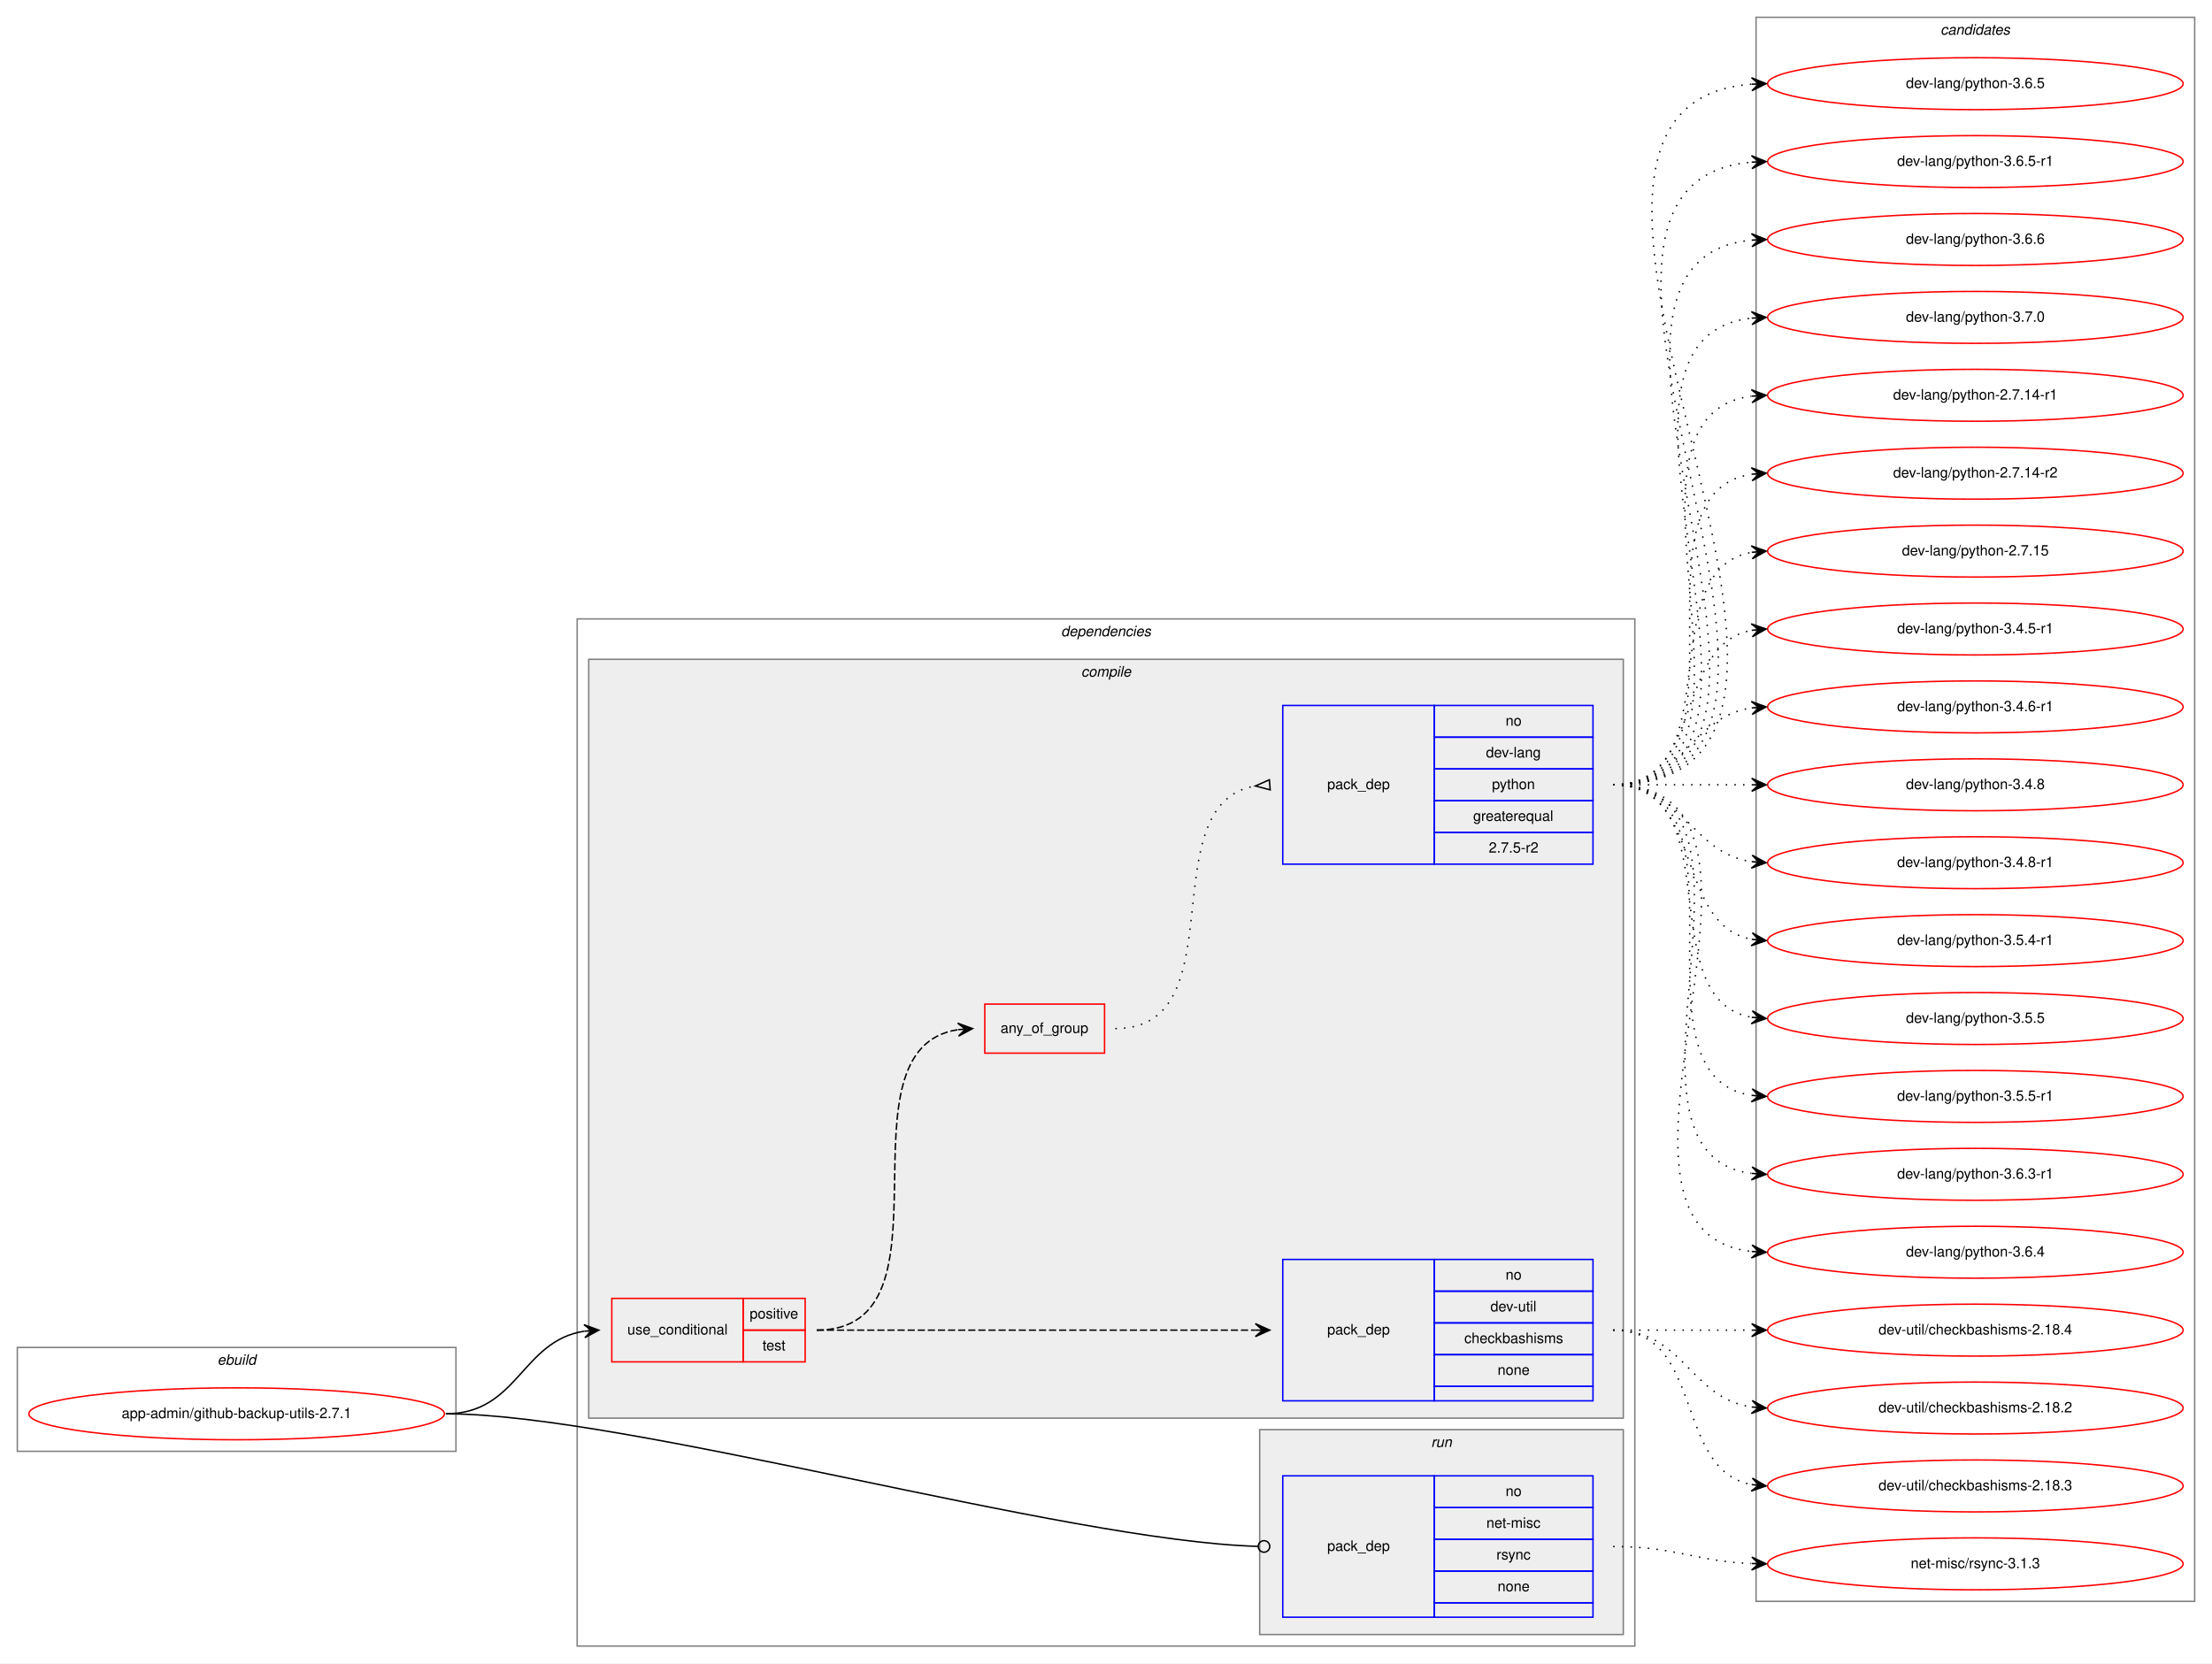
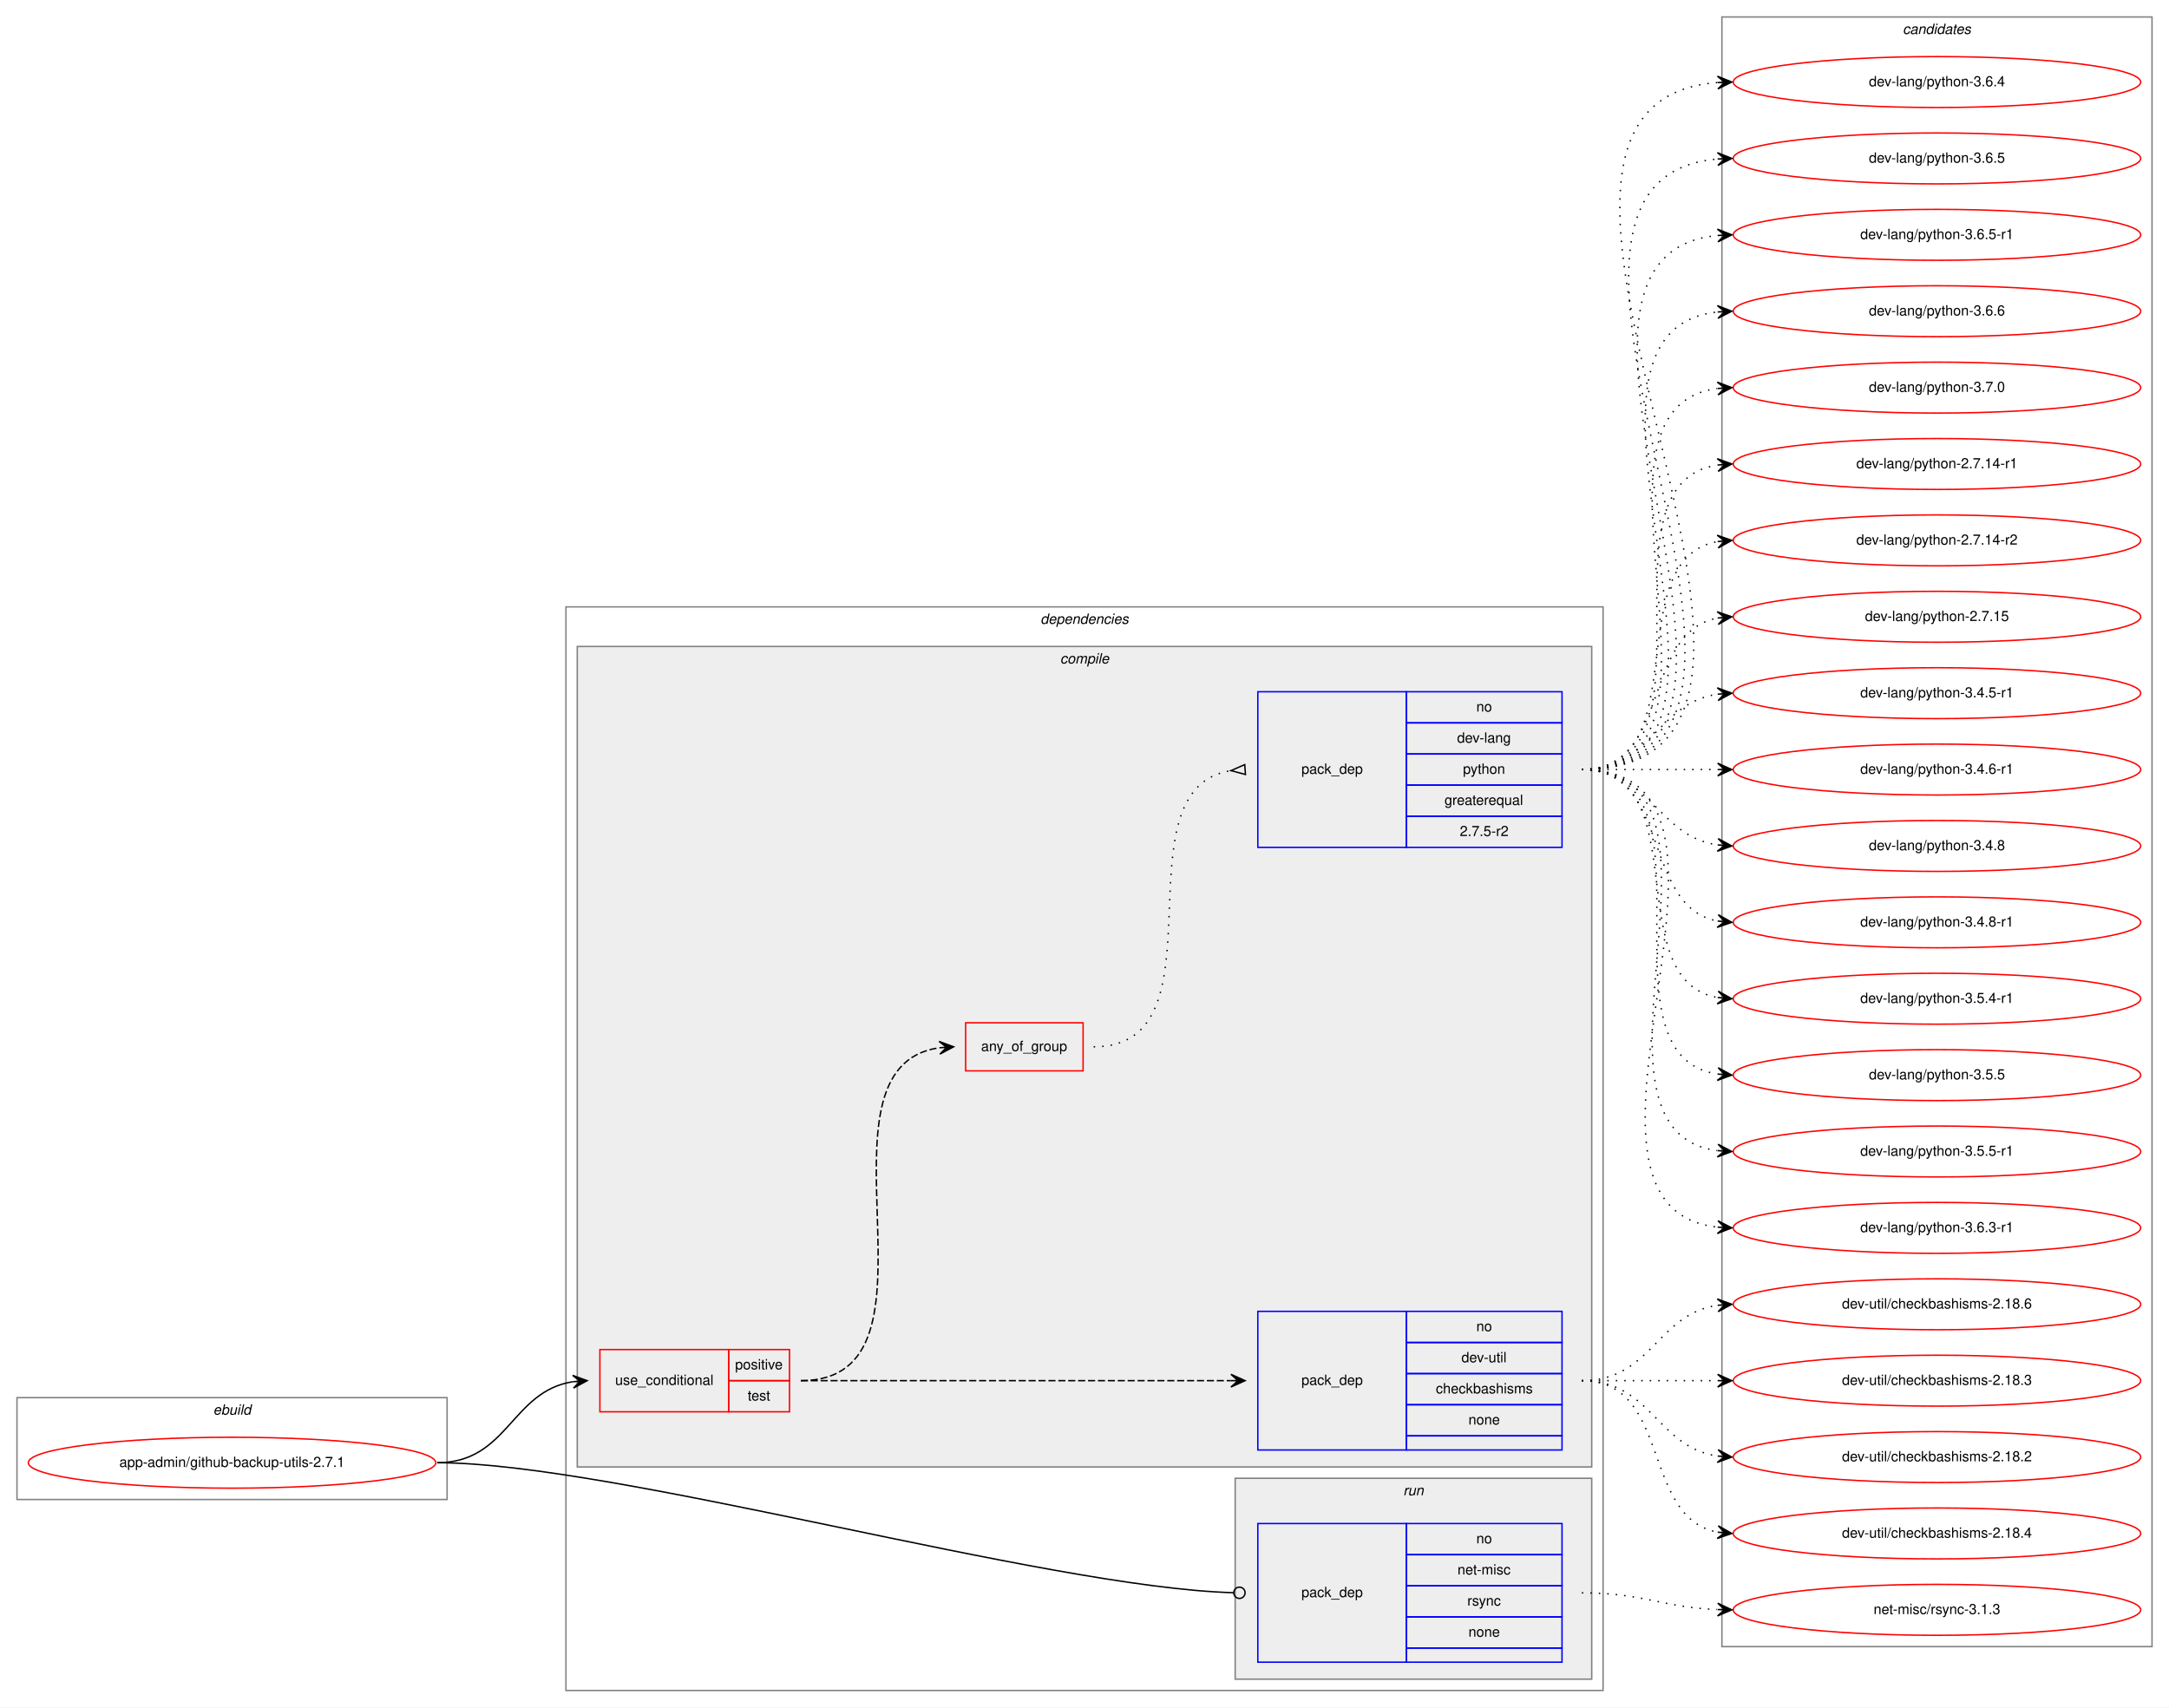
- <svg xmlns="http://www.w3.org/2000/svg" xmlns:xlink="http://www.w3.org/1999/xlink" width="1533pt" height="1153pt" viewBox="0.00 0.00 1533.00 1153.00">
-   <g id="graph0" class="graph" transform="scale(1 1) rotate(0) translate(4 1149)">
-     <polygon fill="white" stroke="transparent" points="-4,4 -4,-1149 1529,-1149 1529,4 -4,4" />
+ <svg xmlns="http://www.w3.org/2000/svg" xmlns:xlink="http://www.w3.org/1999/xlink" width="1533pt" height="1207pt" viewBox="0.00 0.00 1533.00 1207.00">
+   <g id="graph0" class="graph" transform="scale(1 1) rotate(0) translate(4 1203)">
+     <polygon fill="white" stroke="transparent" points="-4,4 -4,-1203 1529,-1203 1529,4 -4,4" />
    <g id="clust1" class="cluster">
      <polygon fill="none" stroke="gray" points="8,-143 8,-215 312,-215 312,-143 8,-143" />
      <text text-anchor="start" x="146.66" y="-203" font-family="Helvetica,sans-Serif" font-style="italic" font-size="10.00">ebuild</text>
    </g>
    <g id="clust2" class="cluster">
-       <polygon fill="none" stroke="gray" points="396,-8 396,-720 1129,-720 1129,-8 396,-8" />
-       <text text-anchor="start" x="731.38" y="-708" font-family="Helvetica,sans-Serif" font-style="italic" font-size="10.00">dependencies</text>
+       <polygon fill="none" stroke="gray" points="396,-8 396,-774 1129,-774 1129,-8 396,-8" />
+       <text text-anchor="start" x="731.38" y="-762" font-family="Helvetica,sans-Serif" font-style="italic" font-size="10.00">dependencies</text>
    </g>
    <g id="clust3" class="cluster">
-       <polygon fill="#eeeeee" stroke="gray" points="404,-166 404,-692 1121,-692 1121,-166 404,-166" />
-       <text text-anchor="start" x="745.28" y="-680" font-family="Helvetica,sans-Serif" font-style="italic" font-size="10.00">compile</text>
+       <polygon fill="#eeeeee" stroke="gray" points="404,-166 404,-746 1121,-746 1121,-166 404,-166" />
+       <text text-anchor="start" x="745.28" y="-734" font-family="Helvetica,sans-Serif" font-style="italic" font-size="10.00">compile</text>
    </g>
    <g id="clust9" class="cluster">
      <polygon fill="#eeeeee" stroke="gray" points="869,-16 869,-158 1121,-158 1121,-16 869,-16" />
      <text text-anchor="start" x="987.78" y="-146" font-family="Helvetica,sans-Serif" font-style="italic" font-size="10.00">run</text>
    </g>
    <g id="clust11" class="cluster">
-       <polygon fill="none" stroke="gray" points="1213,-39 1213,-1137 1517,-1137 1517,-39 1213,-39" />
-       <text text-anchor="start" x="1340.82" y="-1125" font-family="Helvetica,sans-Serif" font-style="italic" font-size="10.00">candidates</text>
+       <polygon fill="none" stroke="gray" points="1213,-39 1213,-1191 1517,-1191 1517,-39 1213,-39" />
+       <text text-anchor="start" x="1340.82" y="-1179" font-family="Helvetica,sans-Serif" font-style="italic" font-size="10.00">candidates</text>
    </g>
    <g id="node1" class="node">
      <g id="a_node1">
        <a xlink:href="../app-admin/github-backup-utils-2.7.1.svg" xlink:title="app-admin/github-backup-utils-2.7.1">
          <ellipse fill="none" stroke="red" cx="160" cy="-169" rx="144" ry="18" />
          <text text-anchor="middle" x="160" y="-166" font-family="Helvetica,sans-Serif" font-size="10.00">app-admin/github-backup-utils-2.7.1</text>
        </a>
      </g>
    </g>
    <g id="node2" class="node">
      <polygon fill="none" stroke="red" points="420,-205 420,-249 511,-249 511,-205 420,-205" />
      <text text-anchor="start" x="430.77" y="-224" font-family="Helvetica,sans-Serif" font-size="10.00">use_conditional</text>
      <polygon fill="none" stroke="red" points="511,-227 511,-249 554,-249 554,-227 511,-227" />
      <text text-anchor="start" x="515.55" y="-235" font-family="Helvetica,sans-Serif" font-size="10.00">positive</text>
      <polygon fill="none" stroke="red" points="511,-205 511,-227 554,-227 554,-205 511,-205" />
      <text text-anchor="start" x="524.44" y="-213" font-family="Helvetica,sans-Serif" font-size="10.00">test</text>
    </g>
    <g id="edge4" class="edge">
      <path fill="none" stroke="black" d="M305,-169C355.14,-169 357.24,-219.55 401,-226.27" />
      <polygon fill="black" stroke="black" points="411,-227 400.7,-230.76 406.01,-226.63 401.03,-226.27 401.03,-226.27 401.03,-226.27 406.01,-226.63 401.36,-221.78 411,-227 411,-227" />
    </g>
    <g id="node6" class="node">
      <polygon fill="none" stroke="blue" points="885,-28 885,-126 990,-126 990,-28 885,-28" />
      <text text-anchor="start" x="915.82" y="-74" font-family="Helvetica,sans-Serif" font-size="10.00">pack_dep</text>
      <polygon fill="none" stroke="blue" points="990,-104 990,-126 1100,-126 1100,-104 990,-104" />
      <text text-anchor="start" x="1039.44" y="-112" font-family="Helvetica,sans-Serif" font-size="10.00">no</text>
      <polygon fill="none" stroke="blue" points="990,-82 990,-104 1100,-104 1100,-82 990,-82" />
      <text text-anchor="start" x="1026.11" y="-90" font-family="Helvetica,sans-Serif" font-size="10.00">net-misc</text>
      <polygon fill="none" stroke="blue" points="990,-60 990,-82 1100,-82 1100,-60 990,-60" />
      <text text-anchor="start" x="1033.06" y="-68" font-family="Helvetica,sans-Serif" font-size="10.00">rsync</text>
      <polygon fill="none" stroke="blue" points="990,-38 990,-60 1100,-60 1100,-38 990,-38" />
      <text text-anchor="start" x="1033.88" y="-46" font-family="Helvetica,sans-Serif" font-size="10.00">none</text>
      <polygon fill="none" stroke="blue" points="990,-28 990,-38 1100,-38 1100,-28 990,-28" />
    </g>
    <g id="edge5" class="edge">
      <path fill="none" stroke="black" d="M305,-169C430.89,-169 734.68,-80.73 867.86,-77.11" />
      <ellipse fill="none" stroke="black" cx="872" cy="-77.06" rx="4" ry="4" />
    </g>
    <g id="node3" class="node">
      <polygon fill="none" stroke="blue" points="885,-178 885,-276 990,-276 990,-178 885,-178" />
      <text text-anchor="start" x="915.82" y="-224" font-family="Helvetica,sans-Serif" font-size="10.00">pack_dep</text>
      <polygon fill="none" stroke="blue" points="990,-254 990,-276 1100,-276 1100,-254 990,-254" />
      <text text-anchor="start" x="1039.44" y="-262" font-family="Helvetica,sans-Serif" font-size="10.00">no</text>
      <polygon fill="none" stroke="blue" points="990,-232 990,-254 1100,-254 1100,-232 990,-232" />
      <text text-anchor="start" x="1028.89" y="-240" font-family="Helvetica,sans-Serif" font-size="10.00">dev-util</text>
      <polygon fill="none" stroke="blue" points="990,-210 990,-232 1100,-232 1100,-210 990,-210" />
      <text text-anchor="start" x="1010.83" y="-218" font-family="Helvetica,sans-Serif" font-size="10.00">checkbashisms</text>
      <polygon fill="none" stroke="blue" points="990,-188 990,-210 1100,-210 1100,-188 990,-188" />
      <text text-anchor="start" x="1033.88" y="-196" font-family="Helvetica,sans-Serif" font-size="10.00">none</text>
      <polygon fill="none" stroke="blue" points="990,-178 990,-188 1100,-188 1100,-178 990,-178" />
    </g>
    <g id="edge1" class="edge">
      <path fill="none" stroke="black" stroke-dasharray="5,2" d="M562,-227C698.15,-227 734.68,-227 865.96,-227" />
      <polygon fill="black" stroke="black" points="876,-227 866,-231.5 871,-227 866,-227 866,-227 866,-227 871,-227 866,-222.5 876,-227 876,-227" />
    </g>
    <g id="node4" class="node">
-       <polygon fill="none" stroke="red" points="678.5,-419 678.5,-453 761.5,-453 761.5,-419 678.5,-419" />
-       <text text-anchor="start" x="689.43" y="-433" font-family="Helvetica,sans-Serif" font-size="10.00">any_of_group</text>
+       <polygon fill="none" stroke="red" points="678.5,-446 678.5,-480 761.5,-480 761.5,-446 678.5,-446" />
+       <text text-anchor="start" x="689.43" y="-460" font-family="Helvetica,sans-Serif" font-size="10.00">any_of_group</text>
    </g>
    <g id="edge3" class="edge">
-       <path fill="none" stroke="black" stroke-dasharray="5,2" d="M562,-227C662.98,-227 572.11,-421.96 659.98,-435.28" />
-       <polygon fill="black" stroke="black" points="670,-436 659.7,-439.78 665.01,-435.64 660.03,-435.29 660.03,-435.29 660.03,-435.29 665.01,-435.64 660.35,-430.8 670,-436 670,-436" />
+       <path fill="none" stroke="black" stroke-dasharray="5,2" d="M562,-227C673.75,-227 562.09,-448.48 659.87,-462.32" />
+       <polygon fill="black" stroke="black" points="670,-463 659.72,-466.82 665.01,-462.67 660.02,-462.33 660.02,-462.33 660.02,-462.33 665.01,-462.67 660.32,-457.84 670,-463 670,-463" />
    </g>
    <g id="node7" class="node">
      <g id="a_node7">
+         <a xlink:href="../dev-util/checkbashisms-2.18.3.svg" xlink:title="dev-util/checkbashisms-2.18.3">
+           <ellipse fill="none" stroke="red" cx="1365" cy="-227" rx="144" ry="18" />
+           <text text-anchor="middle" x="1365" y="-224" font-family="Helvetica,sans-Serif" font-size="10.00">dev-util/checkbashisms-2.18.3</text>
+         </a>
+       </g>
+     </g>
+     <g id="edge6" class="edge">
+       <path fill="none" stroke="black" stroke-dasharray="1,5" d="M1114,-227C1157.43,-227 1170.83,-227 1209.57,-227" />
+       <polygon fill="black" stroke="black" points="1220,-227 1210,-231.5 1215,-227 1210,-227 1210,-227 1210,-227 1215,-227 1210,-222.5 1220,-227 1220,-227" />
+     </g>
+     <g id="node8" class="node">
+       <g id="a_node8">
        <a xlink:href="../dev-util/checkbashisms-2.18.2.svg" xlink:title="dev-util/checkbashisms-2.18.2">
          <ellipse fill="none" stroke="red" cx="1365" cy="-173" rx="144" ry="18" />
          <text text-anchor="middle" x="1365" y="-170" font-family="Helvetica,sans-Serif" font-size="10.00">dev-util/checkbashisms-2.18.2</text>
        </a>
      </g>
    </g>
-     <g id="edge6" class="edge">
+     <g id="edge7" class="edge">
      <path fill="none" stroke="black" stroke-dasharray="1,5" d="M1114,-227C1163.26,-227 1166.85,-180.13 1209.86,-173.72" />
      <polygon fill="black" stroke="black" points="1220,-173 1210.35,-178.2 1215.01,-173.36 1210.03,-173.71 1210.03,-173.71 1210.03,-173.71 1215.01,-173.36 1209.71,-169.22 1220,-173 1220,-173" />
-     </g>
-     <g id="node8" class="node">
-       <g id="a_node8">
-         <a xlink:href="../dev-util/checkbashisms-2.18.3.svg" xlink:title="dev-util/checkbashisms-2.18.3">
-           <ellipse fill="none" stroke="red" cx="1365" cy="-119" rx="144" ry="18" />
-           <text text-anchor="middle" x="1365" y="-116" font-family="Helvetica,sans-Serif" font-size="10.00">dev-util/checkbashisms-2.18.3</text>
-         </a>
-       </g>
-     </g>
-     <g id="edge7" class="edge">
-       <path fill="none" stroke="black" stroke-dasharray="1,5" d="M1114,-227C1177.58,-227 1155.58,-130.49 1209.79,-119.93" />
-       <polygon fill="black" stroke="black" points="1220,-119 1210.45,-124.39 1215.02,-119.46 1210.04,-119.91 1210.04,-119.91 1210.04,-119.91 1215.02,-119.46 1209.63,-115.43 1220,-119 1220,-119" />
    </g>
    <g id="node9" class="node">
      <g id="a_node9">
        <a xlink:href="../dev-util/checkbashisms-2.18.4.svg" xlink:title="dev-util/checkbashisms-2.18.4">
-           <ellipse fill="none" stroke="red" cx="1365" cy="-227" rx="144" ry="18" />
-           <text text-anchor="middle" x="1365" y="-224" font-family="Helvetica,sans-Serif" font-size="10.00">dev-util/checkbashisms-2.18.4</text>
+           <ellipse fill="none" stroke="red" cx="1365" cy="-119" rx="144" ry="18" />
+           <text text-anchor="middle" x="1365" y="-116" font-family="Helvetica,sans-Serif" font-size="10.00">dev-util/checkbashisms-2.18.4</text>
        </a>
      </g>
    </g>
    <g id="edge8" class="edge">
-       <path fill="none" stroke="black" stroke-dasharray="1,5" d="M1114,-227C1157.43,-227 1170.83,-227 1209.57,-227" />
-       <polygon fill="black" stroke="black" points="1220,-227 1210,-231.5 1215,-227 1210,-227 1210,-227 1210,-227 1215,-227 1210,-222.5 1220,-227 1220,-227" />
-     </g>
-     <g id="node5" class="node">
-       <polygon fill="none" stroke="blue" points="885,-550 885,-660 990,-660 990,-550 885,-550" />
-       <text text-anchor="start" x="915.82" y="-602" font-family="Helvetica,sans-Serif" font-size="10.00">pack_dep</text>
-       <polygon fill="none" stroke="blue" points="990,-638 990,-660 1100,-660 1100,-638 990,-638" />
-       <text text-anchor="start" x="1039.44" y="-646" font-family="Helvetica,sans-Serif" font-size="10.00">no</text>
-       <polygon fill="none" stroke="blue" points="990,-616 990,-638 1100,-638 1100,-616 990,-616" />
-       <text text-anchor="start" x="1025.83" y="-624" font-family="Helvetica,sans-Serif" font-size="10.00">dev-lang</text>
-       <polygon fill="none" stroke="blue" points="990,-594 990,-616 1100,-616 1100,-594 990,-594" />
-       <text text-anchor="start" x="1029.99" y="-602" font-family="Helvetica,sans-Serif" font-size="10.00">python</text>
-       <polygon fill="none" stroke="blue" points="990,-572 990,-594 1100,-594 1100,-572 990,-572" />
-       <text text-anchor="start" x="1016.94" y="-580" font-family="Helvetica,sans-Serif" font-size="10.00">greaterequal</text>
-       <polygon fill="none" stroke="blue" points="990,-550 990,-572 1100,-572 1100,-550 990,-550" />
-       <text text-anchor="start" x="1027.77" y="-558" font-family="Helvetica,sans-Serif" font-size="10.00">2.7.5-r2</text>
-     </g>
-     <g id="edge2" class="edge">
-       <path fill="none" stroke="black" stroke-dasharray="1,5" d="M769,-436C854.25,-436 792.64,-591.42 865.85,-604.17" />
-       <polygon fill="none" stroke="black" points="875.71,-608.49 866.03,-604.19 876.29,-601.51 875.71,-608.49" />
+       <path fill="none" stroke="black" stroke-dasharray="1,5" d="M1114,-227C1177.58,-227 1155.58,-130.49 1209.79,-119.93" />
+       <polygon fill="black" stroke="black" points="1220,-119 1210.45,-124.39 1215.02,-119.46 1210.04,-119.91 1210.04,-119.91 1210.04,-119.91 1215.02,-119.46 1209.63,-115.43 1220,-119 1220,-119" />
    </g>
    <g id="node10" class="node">
      <g id="a_node10">
+         <a xlink:href="../dev-util/checkbashisms-2.18.6.svg" xlink:title="dev-util/checkbashisms-2.18.6">
+           <ellipse fill="none" stroke="red" cx="1365" cy="-281" rx="144" ry="18" />
+           <text text-anchor="middle" x="1365" y="-278" font-family="Helvetica,sans-Serif" font-size="10.00">dev-util/checkbashisms-2.18.6</text>
+         </a>
+       </g>
+     </g>
+     <g id="edge9" class="edge">
+       <path fill="none" stroke="black" stroke-dasharray="1,5" d="M1114,-227C1163.26,-227 1166.85,-273.87 1209.86,-280.28" />
+       <polygon fill="black" stroke="black" points="1220,-281 1209.71,-284.78 1215.01,-280.64 1210.03,-280.29 1210.03,-280.29 1210.03,-280.29 1215.01,-280.64 1210.35,-275.8 1220,-281 1220,-281" />
+     </g>
+     <g id="node5" class="node">
+       <polygon fill="none" stroke="blue" points="885,-604 885,-714 990,-714 990,-604 885,-604" />
+       <text text-anchor="start" x="915.82" y="-656" font-family="Helvetica,sans-Serif" font-size="10.00">pack_dep</text>
+       <polygon fill="none" stroke="blue" points="990,-692 990,-714 1100,-714 1100,-692 990,-692" />
+       <text text-anchor="start" x="1039.44" y="-700" font-family="Helvetica,sans-Serif" font-size="10.00">no</text>
+       <polygon fill="none" stroke="blue" points="990,-670 990,-692 1100,-692 1100,-670 990,-670" />
+       <text text-anchor="start" x="1025.83" y="-678" font-family="Helvetica,sans-Serif" font-size="10.00">dev-lang</text>
+       <polygon fill="none" stroke="blue" points="990,-648 990,-670 1100,-670 1100,-648 990,-648" />
+       <text text-anchor="start" x="1029.99" y="-656" font-family="Helvetica,sans-Serif" font-size="10.00">python</text>
+       <polygon fill="none" stroke="blue" points="990,-626 990,-648 1100,-648 1100,-626 990,-626" />
+       <text text-anchor="start" x="1016.94" y="-634" font-family="Helvetica,sans-Serif" font-size="10.00">greaterequal</text>
+       <polygon fill="none" stroke="blue" points="990,-604 990,-626 1100,-626 1100,-604 990,-604" />
+       <text text-anchor="start" x="1027.77" y="-612" font-family="Helvetica,sans-Serif" font-size="10.00">2.7.5-r2</text>
+     </g>
+     <g id="edge2" class="edge">
+       <path fill="none" stroke="black" stroke-dasharray="1,5" d="M769,-463C864.66,-463 783.12,-645.09 865.97,-658.25" />
+       <polygon fill="none" stroke="black" points="875.74,-662.49 866.03,-658.25 876.26,-655.51 875.74,-662.49" />
+     </g>
+     <g id="node11" class="node">
+       <g id="a_node11">
        <a xlink:href="../dev-lang/python-2.7.14-r1.svg" xlink:title="dev-lang/python-2.7.14-r1">
          <ellipse fill="none" stroke="red" cx="1365" cy="-875" rx="144" ry="18" />
          <text text-anchor="middle" x="1365" y="-872" font-family="Helvetica,sans-Serif" font-size="10.00">dev-lang/python-2.7.14-r1</text>
        </a>
      </g>
    </g>
-     <g id="edge9" class="edge">
-       <path fill="none" stroke="black" stroke-dasharray="1,5" d="M1114,-605C1239.27,-605 1099.46,-859.92 1209.71,-874.36" />
-       <polygon fill="black" stroke="black" points="1220,-875 1209.74,-878.87 1215.01,-874.69 1210.02,-874.38 1210.02,-874.38 1210.02,-874.38 1215.01,-874.69 1210.3,-869.89 1220,-875 1220,-875" />
-     </g>
-     <g id="node11" class="node">
-       <g id="a_node11">
+     <g id="edge10" class="edge">
+       <path fill="none" stroke="black" stroke-dasharray="1,5" d="M1114,-659C1217.28,-659 1120.19,-860.49 1209.77,-874.26" />
+       <polygon fill="black" stroke="black" points="1220,-875 1209.7,-878.77 1215.01,-874.64 1210.03,-874.28 1210.03,-874.28 1210.03,-874.28 1215.01,-874.64 1210.35,-869.79 1220,-875 1220,-875" />
+     </g>
+     <g id="node12" class="node">
+       <g id="a_node12">
        <a xlink:href="../dev-lang/python-2.7.14-r2.svg" xlink:title="dev-lang/python-2.7.14-r2">
          <ellipse fill="none" stroke="red" cx="1365" cy="-821" rx="144" ry="18" />
          <text text-anchor="middle" x="1365" y="-818" font-family="Helvetica,sans-Serif" font-size="10.00">dev-lang/python-2.7.14-r2</text>
        </a>
      </g>
    </g>
-     <g id="edge10" class="edge">
-       <path fill="none" stroke="black" stroke-dasharray="1,5" d="M1114,-605C1217.28,-605 1120.19,-806.49 1209.77,-820.26" />
-       <polygon fill="black" stroke="black" points="1220,-821 1209.7,-824.77 1215.01,-820.64 1210.03,-820.28 1210.03,-820.28 1210.03,-820.28 1215.01,-820.64 1210.35,-815.79 1220,-821 1220,-821" />
-     </g>
-     <g id="node12" class="node">
-       <g id="a_node12">
+     <g id="edge11" class="edge">
+       <path fill="none" stroke="black" stroke-dasharray="1,5" d="M1114,-659C1196.35,-659 1139.36,-807.38 1209.73,-820.13" />
+       <polygon fill="black" stroke="black" points="1220,-821 1209.66,-824.64 1215.02,-820.58 1210.04,-820.15 1210.04,-820.15 1210.04,-820.15 1215.02,-820.58 1210.42,-815.67 1220,-821 1220,-821" />
+     </g>
+     <g id="node13" class="node">
+       <g id="a_node13">
        <a xlink:href="../dev-lang/python-2.7.15.svg" xlink:title="dev-lang/python-2.7.15">
          <ellipse fill="none" stroke="red" cx="1365" cy="-767" rx="144" ry="18" />
          <text text-anchor="middle" x="1365" y="-764" font-family="Helvetica,sans-Serif" font-size="10.00">dev-lang/python-2.7.15</text>
        </a>
      </g>
    </g>
-     <g id="edge11" class="edge">
-       <path fill="none" stroke="black" stroke-dasharray="1,5" d="M1114,-605C1196.35,-605 1139.36,-753.38 1209.73,-766.13" />
-       <polygon fill="black" stroke="black" points="1220,-767 1209.66,-770.64 1215.02,-766.58 1210.04,-766.15 1210.04,-766.15 1210.04,-766.15 1215.02,-766.58 1210.42,-761.67 1220,-767 1220,-767" />
-     </g>
-     <g id="node13" class="node">
-       <g id="a_node13">
+     <g id="edge12" class="edge">
+       <path fill="none" stroke="black" stroke-dasharray="1,5" d="M1114,-659C1177.58,-659 1155.58,-755.51 1209.79,-766.07" />
+       <polygon fill="black" stroke="black" points="1220,-767 1209.63,-770.57 1215.02,-766.54 1210.04,-766.09 1210.04,-766.09 1210.04,-766.09 1215.02,-766.54 1210.45,-761.61 1220,-767 1220,-767" />
+     </g>
+     <g id="node14" class="node">
+       <g id="a_node14">
        <a xlink:href="../dev-lang/python-3.4.5-r1.svg" xlink:title="dev-lang/python-3.4.5-r1">
          <ellipse fill="none" stroke="red" cx="1365" cy="-713" rx="144" ry="18" />
          <text text-anchor="middle" x="1365" y="-710" font-family="Helvetica,sans-Serif" font-size="10.00">dev-lang/python-3.4.5-r1</text>
        </a>
      </g>
    </g>
-     <g id="edge12" class="edge">
-       <path fill="none" stroke="black" stroke-dasharray="1,5" d="M1114,-605C1177.58,-605 1155.58,-701.51 1209.79,-712.07" />
-       <polygon fill="black" stroke="black" points="1220,-713 1209.63,-716.57 1215.02,-712.54 1210.04,-712.09 1210.04,-712.09 1210.04,-712.09 1215.02,-712.54 1210.45,-707.61 1220,-713 1220,-713" />
-     </g>
-     <g id="node14" class="node">
-       <g id="a_node14">
+     <g id="edge13" class="edge">
+       <path fill="none" stroke="black" stroke-dasharray="1,5" d="M1114,-659C1163.26,-659 1166.85,-705.87 1209.86,-712.28" />
+       <polygon fill="black" stroke="black" points="1220,-713 1209.71,-716.78 1215.01,-712.64 1210.03,-712.29 1210.03,-712.29 1210.03,-712.29 1215.01,-712.64 1210.35,-707.8 1220,-713 1220,-713" />
+     </g>
+     <g id="node15" class="node">
+       <g id="a_node15">
        <a xlink:href="../dev-lang/python-3.4.6-r1.svg" xlink:title="dev-lang/python-3.4.6-r1">
          <ellipse fill="none" stroke="red" cx="1365" cy="-659" rx="144" ry="18" />
          <text text-anchor="middle" x="1365" y="-656" font-family="Helvetica,sans-Serif" font-size="10.00">dev-lang/python-3.4.6-r1</text>
        </a>
      </g>
    </g>
-     <g id="edge13" class="edge">
-       <path fill="none" stroke="black" stroke-dasharray="1,5" d="M1114,-605C1163.26,-605 1166.85,-651.87 1209.86,-658.28" />
-       <polygon fill="black" stroke="black" points="1220,-659 1209.71,-662.78 1215.01,-658.64 1210.03,-658.29 1210.03,-658.29 1210.03,-658.29 1215.01,-658.64 1210.35,-653.8 1220,-659 1220,-659" />
-     </g>
-     <g id="node15" class="node">
-       <g id="a_node15">
+     <g id="edge14" class="edge">
+       <path fill="none" stroke="black" stroke-dasharray="1,5" d="M1114,-659C1157.43,-659 1170.83,-659 1209.57,-659" />
+       <polygon fill="black" stroke="black" points="1220,-659 1210,-663.5 1215,-659 1210,-659 1210,-659 1210,-659 1215,-659 1210,-654.5 1220,-659 1220,-659" />
+     </g>
+     <g id="node16" class="node">
+       <g id="a_node16">
        <a xlink:href="../dev-lang/python-3.4.8.svg" xlink:title="dev-lang/python-3.4.8">
          <ellipse fill="none" stroke="red" cx="1365" cy="-605" rx="144" ry="18" />
          <text text-anchor="middle" x="1365" y="-602" font-family="Helvetica,sans-Serif" font-size="10.00">dev-lang/python-3.4.8</text>
        </a>
      </g>
    </g>
-     <g id="edge14" class="edge">
-       <path fill="none" stroke="black" stroke-dasharray="1,5" d="M1114,-605C1157.43,-605 1170.83,-605 1209.57,-605" />
-       <polygon fill="black" stroke="black" points="1220,-605 1210,-609.5 1215,-605 1210,-605 1210,-605 1210,-605 1215,-605 1210,-600.5 1220,-605 1220,-605" />
-     </g>
-     <g id="node16" class="node">
-       <g id="a_node16">
+     <g id="edge15" class="edge">
+       <path fill="none" stroke="black" stroke-dasharray="1,5" d="M1114,-659C1163.26,-659 1166.85,-612.13 1209.86,-605.72" />
+       <polygon fill="black" stroke="black" points="1220,-605 1210.35,-610.2 1215.01,-605.36 1210.03,-605.71 1210.03,-605.71 1210.03,-605.71 1215.01,-605.36 1209.71,-601.22 1220,-605 1220,-605" />
+     </g>
+     <g id="node17" class="node">
+       <g id="a_node17">
        <a xlink:href="../dev-lang/python-3.4.8-r1.svg" xlink:title="dev-lang/python-3.4.8-r1">
          <ellipse fill="none" stroke="red" cx="1365" cy="-551" rx="144" ry="18" />
          <text text-anchor="middle" x="1365" y="-548" font-family="Helvetica,sans-Serif" font-size="10.00">dev-lang/python-3.4.8-r1</text>
        </a>
      </g>
    </g>
-     <g id="edge15" class="edge">
-       <path fill="none" stroke="black" stroke-dasharray="1,5" d="M1114,-605C1163.26,-605 1166.85,-558.13 1209.86,-551.72" />
-       <polygon fill="black" stroke="black" points="1220,-551 1210.35,-556.2 1215.01,-551.36 1210.03,-551.71 1210.03,-551.71 1210.03,-551.71 1215.01,-551.36 1209.71,-547.22 1220,-551 1220,-551" />
-     </g>
-     <g id="node17" class="node">
-       <g id="a_node17">
+     <g id="edge16" class="edge">
+       <path fill="none" stroke="black" stroke-dasharray="1,5" d="M1114,-659C1177.58,-659 1155.58,-562.49 1209.79,-551.93" />
+       <polygon fill="black" stroke="black" points="1220,-551 1210.45,-556.39 1215.02,-551.46 1210.04,-551.91 1210.04,-551.91 1210.04,-551.91 1215.02,-551.46 1209.63,-547.43 1220,-551 1220,-551" />
+     </g>
+     <g id="node18" class="node">
+       <g id="a_node18">
        <a xlink:href="../dev-lang/python-3.5.4-r1.svg" xlink:title="dev-lang/python-3.5.4-r1">
          <ellipse fill="none" stroke="red" cx="1365" cy="-497" rx="144" ry="18" />
          <text text-anchor="middle" x="1365" y="-494" font-family="Helvetica,sans-Serif" font-size="10.00">dev-lang/python-3.5.4-r1</text>
        </a>
      </g>
    </g>
-     <g id="edge16" class="edge">
-       <path fill="none" stroke="black" stroke-dasharray="1,5" d="M1114,-605C1177.58,-605 1155.58,-508.49 1209.79,-497.93" />
-       <polygon fill="black" stroke="black" points="1220,-497 1210.45,-502.39 1215.02,-497.46 1210.04,-497.91 1210.04,-497.91 1210.04,-497.91 1215.02,-497.46 1209.63,-493.43 1220,-497 1220,-497" />
-     </g>
-     <g id="node18" class="node">
-       <g id="a_node18">
+     <g id="edge17" class="edge">
+       <path fill="none" stroke="black" stroke-dasharray="1,5" d="M1114,-659C1196.35,-659 1139.36,-510.62 1209.73,-497.87" />
+       <polygon fill="black" stroke="black" points="1220,-497 1210.42,-502.33 1215.02,-497.42 1210.04,-497.85 1210.04,-497.85 1210.04,-497.85 1215.02,-497.42 1209.66,-493.36 1220,-497 1220,-497" />
+     </g>
+     <g id="node19" class="node">
+       <g id="a_node19">
        <a xlink:href="../dev-lang/python-3.5.5.svg" xlink:title="dev-lang/python-3.5.5">
          <ellipse fill="none" stroke="red" cx="1365" cy="-443" rx="144" ry="18" />
          <text text-anchor="middle" x="1365" y="-440" font-family="Helvetica,sans-Serif" font-size="10.00">dev-lang/python-3.5.5</text>
        </a>
      </g>
    </g>
-     <g id="edge17" class="edge">
-       <path fill="none" stroke="black" stroke-dasharray="1,5" d="M1114,-605C1196.35,-605 1139.36,-456.62 1209.73,-443.87" />
-       <polygon fill="black" stroke="black" points="1220,-443 1210.42,-448.33 1215.02,-443.42 1210.04,-443.85 1210.04,-443.85 1210.04,-443.85 1215.02,-443.42 1209.66,-439.36 1220,-443 1220,-443" />
-     </g>
-     <g id="node19" class="node">
-       <g id="a_node19">
+     <g id="edge18" class="edge">
+       <path fill="none" stroke="black" stroke-dasharray="1,5" d="M1114,-659C1217.28,-659 1120.19,-457.51 1209.77,-443.74" />
+       <polygon fill="black" stroke="black" points="1220,-443 1210.35,-448.21 1215.01,-443.36 1210.03,-443.72 1210.03,-443.72 1210.03,-443.72 1215.01,-443.36 1209.7,-439.23 1220,-443 1220,-443" />
+     </g>
+     <g id="node20" class="node">
+       <g id="a_node20">
        <a xlink:href="../dev-lang/python-3.5.5-r1.svg" xlink:title="dev-lang/python-3.5.5-r1">
          <ellipse fill="none" stroke="red" cx="1365" cy="-389" rx="144" ry="18" />
          <text text-anchor="middle" x="1365" y="-386" font-family="Helvetica,sans-Serif" font-size="10.00">dev-lang/python-3.5.5-r1</text>
        </a>
      </g>
    </g>
-     <g id="edge18" class="edge">
-       <path fill="none" stroke="black" stroke-dasharray="1,5" d="M1114,-605C1217.28,-605 1120.19,-403.51 1209.77,-389.74" />
-       <polygon fill="black" stroke="black" points="1220,-389 1210.35,-394.21 1215.01,-389.36 1210.03,-389.72 1210.03,-389.72 1210.03,-389.72 1215.01,-389.36 1209.7,-385.23 1220,-389 1220,-389" />
-     </g>
-     <g id="node20" class="node">
-       <g id="a_node20">
+     <g id="edge19" class="edge">
+       <path fill="none" stroke="black" stroke-dasharray="1,5" d="M1114,-659C1239.27,-659 1099.46,-404.08 1209.71,-389.64" />
+       <polygon fill="black" stroke="black" points="1220,-389 1210.3,-394.11 1215.01,-389.31 1210.02,-389.62 1210.02,-389.62 1210.02,-389.62 1215.01,-389.31 1209.74,-385.13 1220,-389 1220,-389" />
+     </g>
+     <g id="node21" class="node">
+       <g id="a_node21">
        <a xlink:href="../dev-lang/python-3.6.3-r1.svg" xlink:title="dev-lang/python-3.6.3-r1">
          <ellipse fill="none" stroke="red" cx="1365" cy="-335" rx="144" ry="18" />
          <text text-anchor="middle" x="1365" y="-332" font-family="Helvetica,sans-Serif" font-size="10.00">dev-lang/python-3.6.3-r1</text>
        </a>
      </g>
    </g>
-     <g id="edge19" class="edge">
-       <path fill="none" stroke="black" stroke-dasharray="1,5" d="M1114,-605C1239.27,-605 1099.46,-350.08 1209.71,-335.64" />
-       <polygon fill="black" stroke="black" points="1220,-335 1210.3,-340.11 1215.01,-335.31 1210.02,-335.62 1210.02,-335.62 1210.02,-335.62 1215.01,-335.31 1209.74,-331.13 1220,-335 1220,-335" />
-     </g>
-     <g id="node21" class="node">
-       <g id="a_node21">
-         <a xlink:href="../dev-lang/python-3.6.4.svg" xlink:title="dev-lang/python-3.6.4">
-           <ellipse fill="none" stroke="red" cx="1365" cy="-281" rx="144" ry="18" />
-           <text text-anchor="middle" x="1365" y="-278" font-family="Helvetica,sans-Serif" font-size="10.00">dev-lang/python-3.6.4</text>
-         </a>
-       </g>
-     </g>
    <g id="edge20" class="edge">
-       <path fill="none" stroke="black" stroke-dasharray="1,5" d="M1114,-605C1261.96,-605 1077.53,-296.01 1209.91,-281.53" />
-       <polygon fill="black" stroke="black" points="1220,-281 1210.25,-286.01 1215.01,-281.26 1210.01,-281.52 1210.01,-281.52 1210.01,-281.52 1215.01,-281.26 1209.78,-277.03 1220,-281 1220,-281" />
+       <path fill="none" stroke="black" stroke-dasharray="1,5" d="M1114,-659C1261.96,-659 1077.53,-350.01 1209.91,-335.53" />
+       <polygon fill="black" stroke="black" points="1220,-335 1210.25,-340.01 1215.01,-335.26 1210.01,-335.52 1210.01,-335.52 1210.01,-335.52 1215.01,-335.26 1209.78,-331.03 1220,-335 1220,-335" />
    </g>
    <g id="node22" class="node">
      <g id="a_node22">
+         <a xlink:href="../dev-lang/python-3.6.4.svg" xlink:title="dev-lang/python-3.6.4">
+           <ellipse fill="none" stroke="red" cx="1365" cy="-1145" rx="144" ry="18" />
+           <text text-anchor="middle" x="1365" y="-1142" font-family="Helvetica,sans-Serif" font-size="10.00">dev-lang/python-3.6.4</text>
+         </a>
+       </g>
+     </g>
+     <g id="edge21" class="edge">
+       <path fill="none" stroke="black" stroke-dasharray="1,5" d="M1114,-659C1331.52,-659 1009.61,-1129.46 1209.74,-1144.63" />
+       <polygon fill="black" stroke="black" points="1220,-1145 1209.84,-1149.13 1215,-1144.82 1210.01,-1144.64 1210.01,-1144.64 1210.01,-1144.64 1215,-1144.82 1210.17,-1140.14 1220,-1145 1220,-1145" />
+     </g>
+     <g id="node23" class="node">
+       <g id="a_node23">
        <a xlink:href="../dev-lang/python-3.6.5.svg" xlink:title="dev-lang/python-3.6.5">
          <ellipse fill="none" stroke="red" cx="1365" cy="-1091" rx="144" ry="18" />
          <text text-anchor="middle" x="1365" y="-1088" font-family="Helvetica,sans-Serif" font-size="10.00">dev-lang/python-3.6.5</text>
        </a>
      </g>
    </g>
-     <g id="edge21" class="edge">
-       <path fill="none" stroke="black" stroke-dasharray="1,5" d="M1114,-605C1331.52,-605 1009.61,-1075.46 1209.74,-1090.63" />
-       <polygon fill="black" stroke="black" points="1220,-1091 1209.84,-1095.13 1215,-1090.82 1210.01,-1090.64 1210.01,-1090.64 1210.01,-1090.64 1215,-1090.82 1210.17,-1086.14 1220,-1091 1220,-1091" />
-     </g>
-     <g id="node23" class="node">
-       <g id="a_node23">
+     <g id="edge22" class="edge">
+       <path fill="none" stroke="black" stroke-dasharray="1,5" d="M1114,-659C1308.12,-659 1032.6,-1075.53 1209.76,-1090.58" />
+       <polygon fill="black" stroke="black" points="1220,-1091 1209.82,-1095.09 1215,-1090.8 1210.01,-1090.59 1210.01,-1090.59 1210.01,-1090.59 1215,-1090.8 1210.19,-1086.1 1220,-1091 1220,-1091" />
+     </g>
+     <g id="node24" class="node">
+       <g id="a_node24">
        <a xlink:href="../dev-lang/python-3.6.5-r1.svg" xlink:title="dev-lang/python-3.6.5-r1">
          <ellipse fill="none" stroke="red" cx="1365" cy="-1037" rx="144" ry="18" />
          <text text-anchor="middle" x="1365" y="-1034" font-family="Helvetica,sans-Serif" font-size="10.00">dev-lang/python-3.6.5-r1</text>
        </a>
      </g>
    </g>
-     <g id="edge22" class="edge">
-       <path fill="none" stroke="black" stroke-dasharray="1,5" d="M1114,-605C1308.12,-605 1032.6,-1021.53 1209.76,-1036.58" />
-       <polygon fill="black" stroke="black" points="1220,-1037 1209.82,-1041.09 1215,-1036.8 1210.01,-1036.59 1210.01,-1036.59 1210.01,-1036.59 1215,-1036.8 1210.19,-1032.1 1220,-1037 1220,-1037" />
-     </g>
-     <g id="node24" class="node">
-       <g id="a_node24">
+     <g id="edge23" class="edge">
+       <path fill="none" stroke="black" stroke-dasharray="1,5" d="M1114,-659C1284.9,-659 1055.31,-1021.66 1209.78,-1036.53" />
+       <polygon fill="black" stroke="black" points="1220,-1037 1209.8,-1041.04 1215.01,-1036.77 1210.01,-1036.54 1210.01,-1036.54 1210.01,-1036.54 1215.01,-1036.77 1210.22,-1032.04 1220,-1037 1220,-1037" />
+     </g>
+     <g id="node25" class="node">
+       <g id="a_node25">
        <a xlink:href="../dev-lang/python-3.6.6.svg" xlink:title="dev-lang/python-3.6.6">
          <ellipse fill="none" stroke="red" cx="1365" cy="-983" rx="144" ry="18" />
          <text text-anchor="middle" x="1365" y="-980" font-family="Helvetica,sans-Serif" font-size="10.00">dev-lang/python-3.6.6</text>
        </a>
      </g>
    </g>
-     <g id="edge23" class="edge">
-       <path fill="none" stroke="black" stroke-dasharray="1,5" d="M1114,-605C1284.9,-605 1055.31,-967.66 1209.78,-982.53" />
-       <polygon fill="black" stroke="black" points="1220,-983 1209.8,-987.04 1215.01,-982.77 1210.01,-982.54 1210.01,-982.54 1210.01,-982.54 1215.01,-982.77 1210.22,-978.04 1220,-983 1220,-983" />
-     </g>
-     <g id="node25" class="node">
-       <g id="a_node25">
+     <g id="edge24" class="edge">
+       <path fill="none" stroke="black" stroke-dasharray="1,5" d="M1114,-659C1261.96,-659 1077.53,-967.99 1209.91,-982.47" />
+       <polygon fill="black" stroke="black" points="1220,-983 1209.78,-986.97 1215.01,-982.74 1210.01,-982.48 1210.01,-982.48 1210.01,-982.48 1215.01,-982.74 1210.25,-977.99 1220,-983 1220,-983" />
+     </g>
+     <g id="node26" class="node">
+       <g id="a_node26">
        <a xlink:href="../dev-lang/python-3.7.0.svg" xlink:title="dev-lang/python-3.7.0">
          <ellipse fill="none" stroke="red" cx="1365" cy="-929" rx="144" ry="18" />
          <text text-anchor="middle" x="1365" y="-926" font-family="Helvetica,sans-Serif" font-size="10.00">dev-lang/python-3.7.0</text>
        </a>
      </g>
    </g>
-     <g id="edge24" class="edge">
-       <path fill="none" stroke="black" stroke-dasharray="1,5" d="M1114,-605C1261.96,-605 1077.53,-913.99 1209.91,-928.47" />
-       <polygon fill="black" stroke="black" points="1220,-929 1209.78,-932.97 1215.01,-928.74 1210.01,-928.48 1210.01,-928.48 1210.01,-928.48 1215.01,-928.74 1210.25,-923.99 1220,-929 1220,-929" />
-     </g>
-     <g id="node26" class="node">
-       <g id="a_node26">
+     <g id="edge25" class="edge">
+       <path fill="none" stroke="black" stroke-dasharray="1,5" d="M1114,-659C1239.27,-659 1099.46,-913.92 1209.71,-928.36" />
+       <polygon fill="black" stroke="black" points="1220,-929 1209.74,-932.87 1215.01,-928.69 1210.02,-928.38 1210.02,-928.38 1210.02,-928.38 1215.01,-928.69 1210.3,-923.89 1220,-929 1220,-929" />
+     </g>
+     <g id="node27" class="node">
+       <g id="a_node27">
        <a xlink:href="../net-misc/rsync-3.1.3.svg" xlink:title="net-misc/rsync-3.1.3">
          <ellipse fill="none" stroke="red" cx="1365" cy="-65" rx="144" ry="18" />
          <text text-anchor="middle" x="1365" y="-62" font-family="Helvetica,sans-Serif" font-size="10.00">net-misc/rsync-3.1.3</text>
        </a>
      </g>
    </g>
-     <g id="edge25" class="edge">
+     <g id="edge26" class="edge">
      <path fill="none" stroke="black" stroke-dasharray="1,5" d="M1114,-77C1157.71,-77 1170.62,-66.8 1209.52,-65.21" />
      <polygon fill="black" stroke="black" points="1220,-65 1210.09,-69.7 1215,-65.1 1210,-65.2 1210,-65.2 1210,-65.2 1215,-65.1 1209.91,-60.7 1220,-65 1220,-65" />
    </g>
  </g>
</svg>
